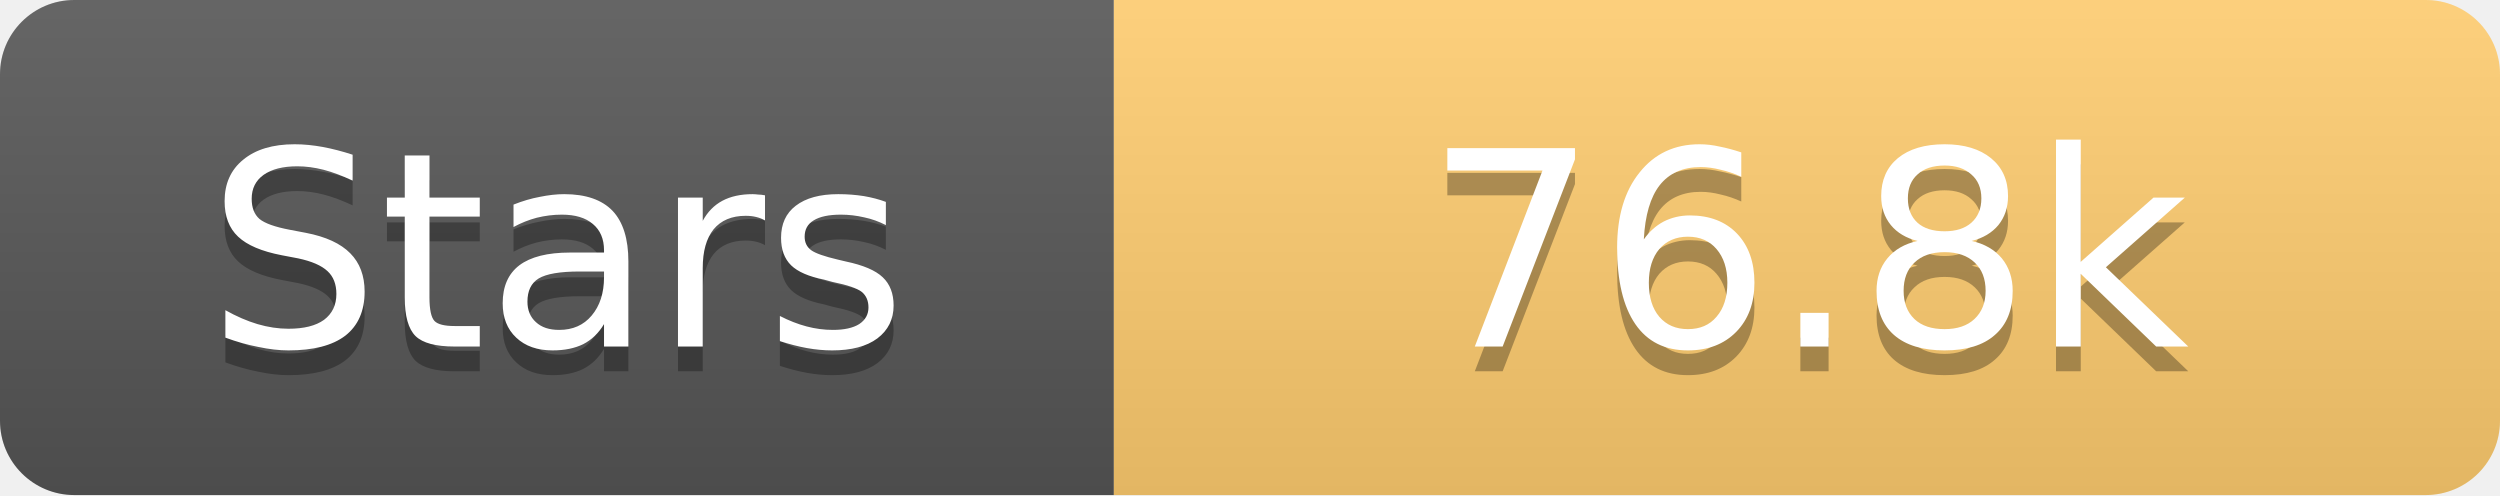
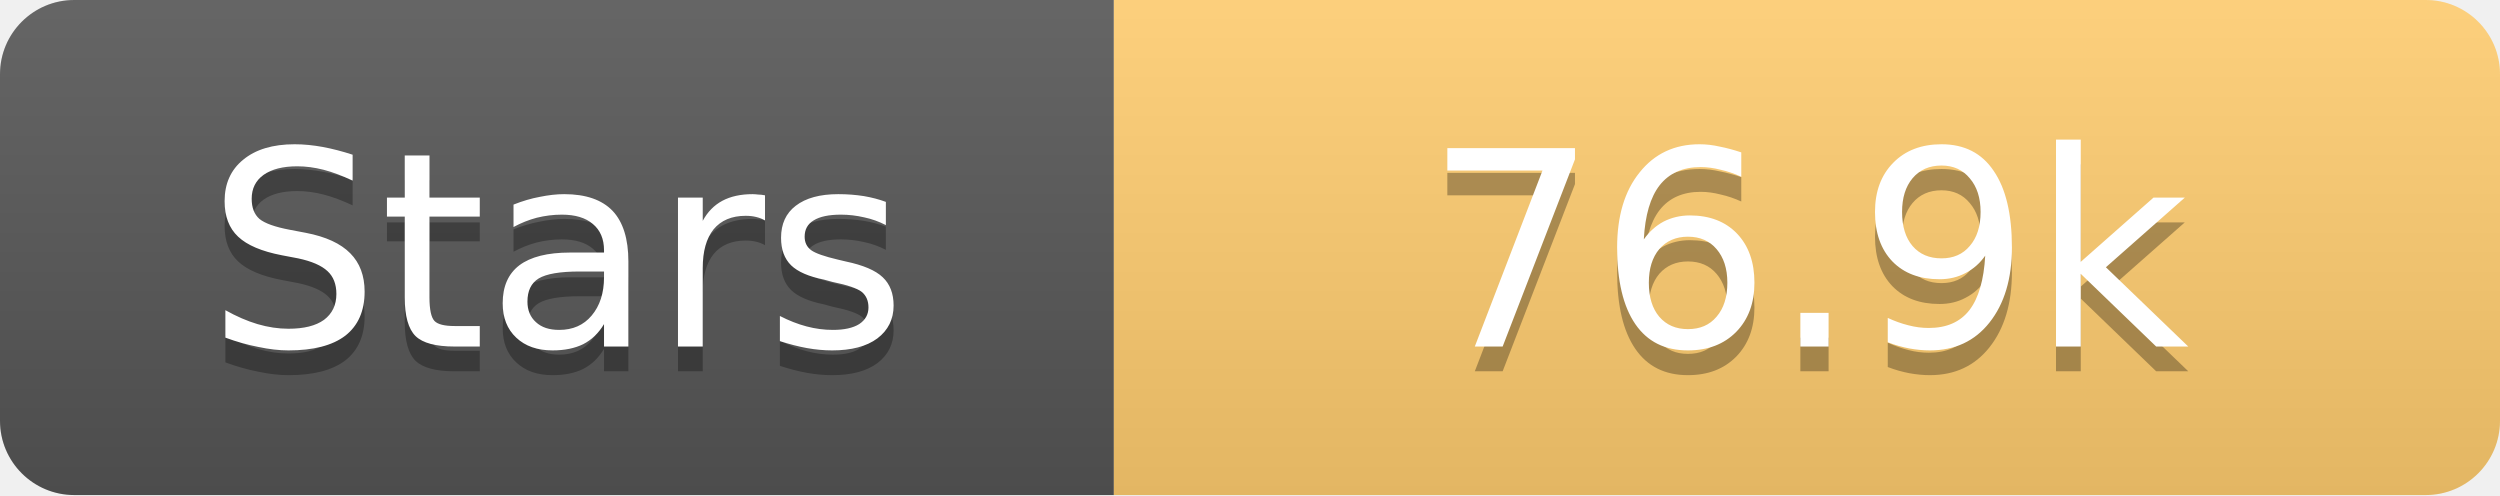
<svg xmlns="http://www.w3.org/2000/svg" width="101" height="20">
  <linearGradient id="s" x2="0" y2="100%">
    <stop offset="0" stop-color="#fff" stop-opacity=".1" />
    <stop offset="1" stop-opacity=".1" />
  </linearGradient>
  <clipPath id="r">
    <rect width="101" height="20" rx="3" fill="#fff" />
  </clipPath>
  <g clip-path="url(#r)">
    <rect width="45" height="20" fill="#555" />
    <rect x="45" width="56" height="20" fill="#fdcb6e" />
    <rect width="101" height="20" fill="url(#s)" />
  </g>
  <g fill="#fff" text-anchor="middle" font-family="Verdana,Geneva,DejaVu Sans,sans-serif" text-rendering="geometricPrecision" font-size="11">
    <text x="22.5" y="15" fill="#010101" fill-opacity=".3">Stars</text>
    <text x="22.5" y="14">Stars</text>
-     <text x="73.0" y="15" fill="#010101" fill-opacity=".3">76.8k</text>
-     <text x="73.0" y="14">76.8k</text>
+     <text x="73.0" y="15" fill="#010101" fill-opacity=".3">76.9k</text>
+     <text x="73.0" y="14">76.9k</text>
  </g>
</svg>
